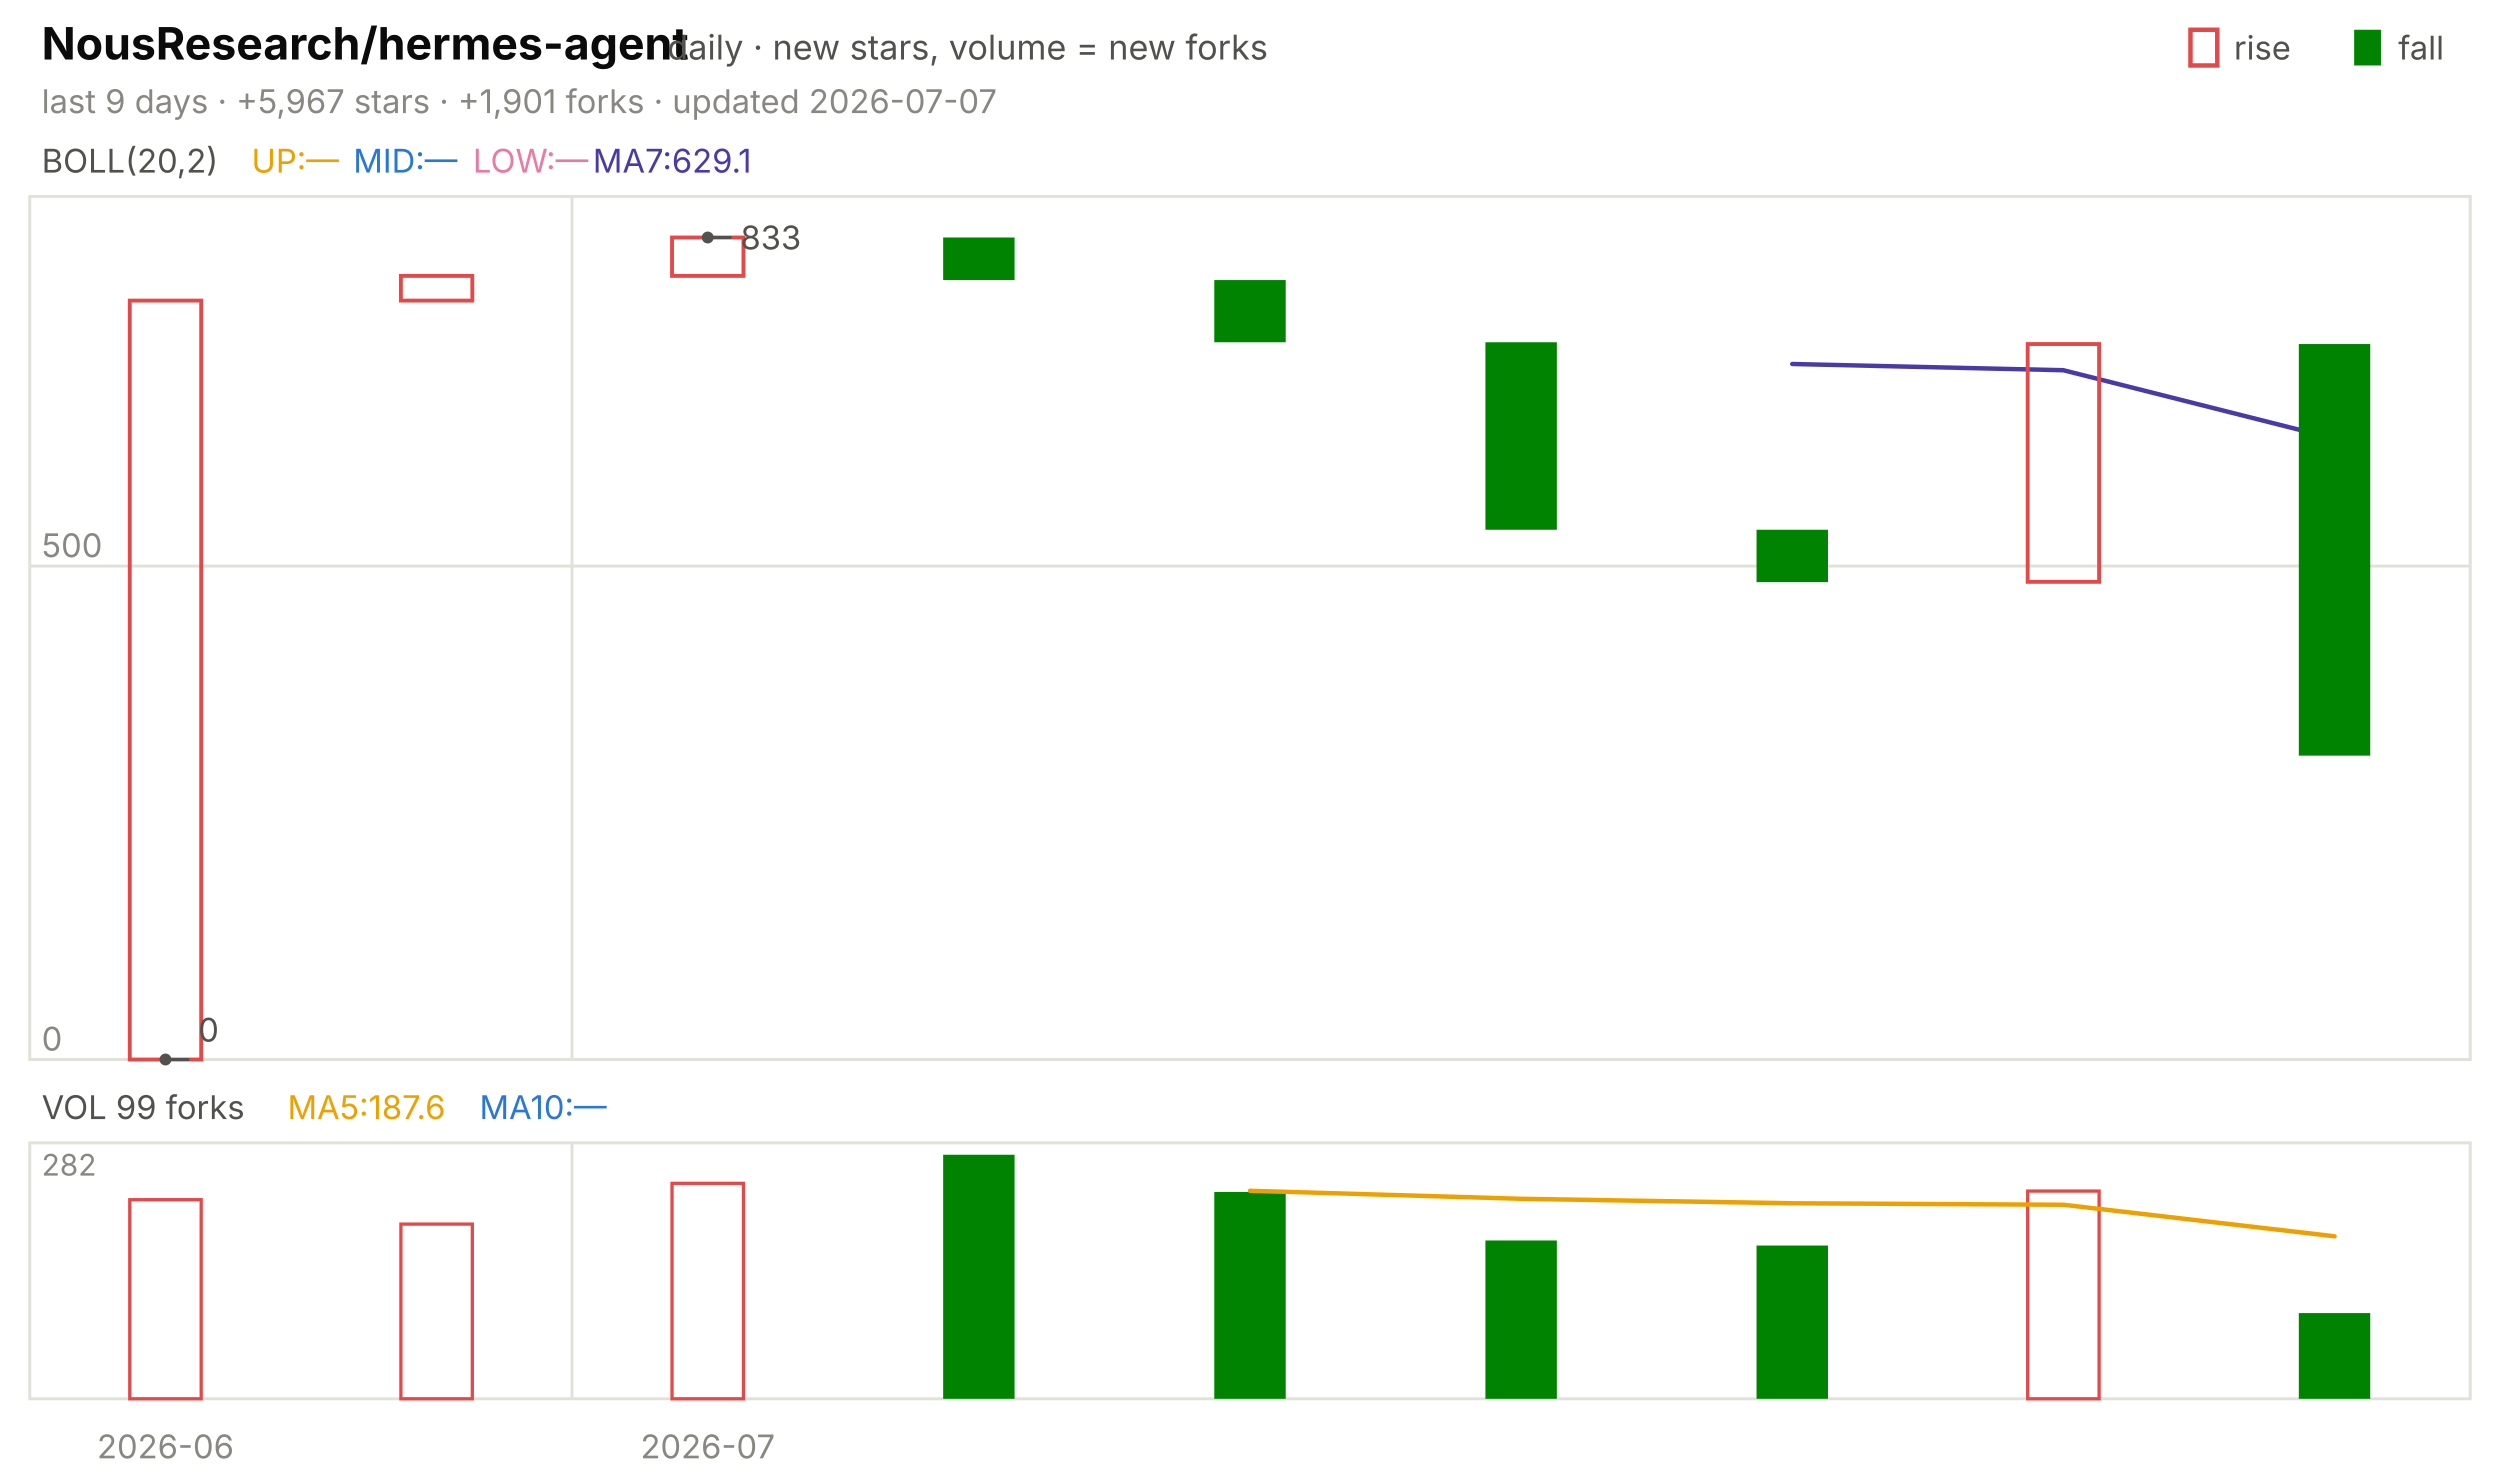
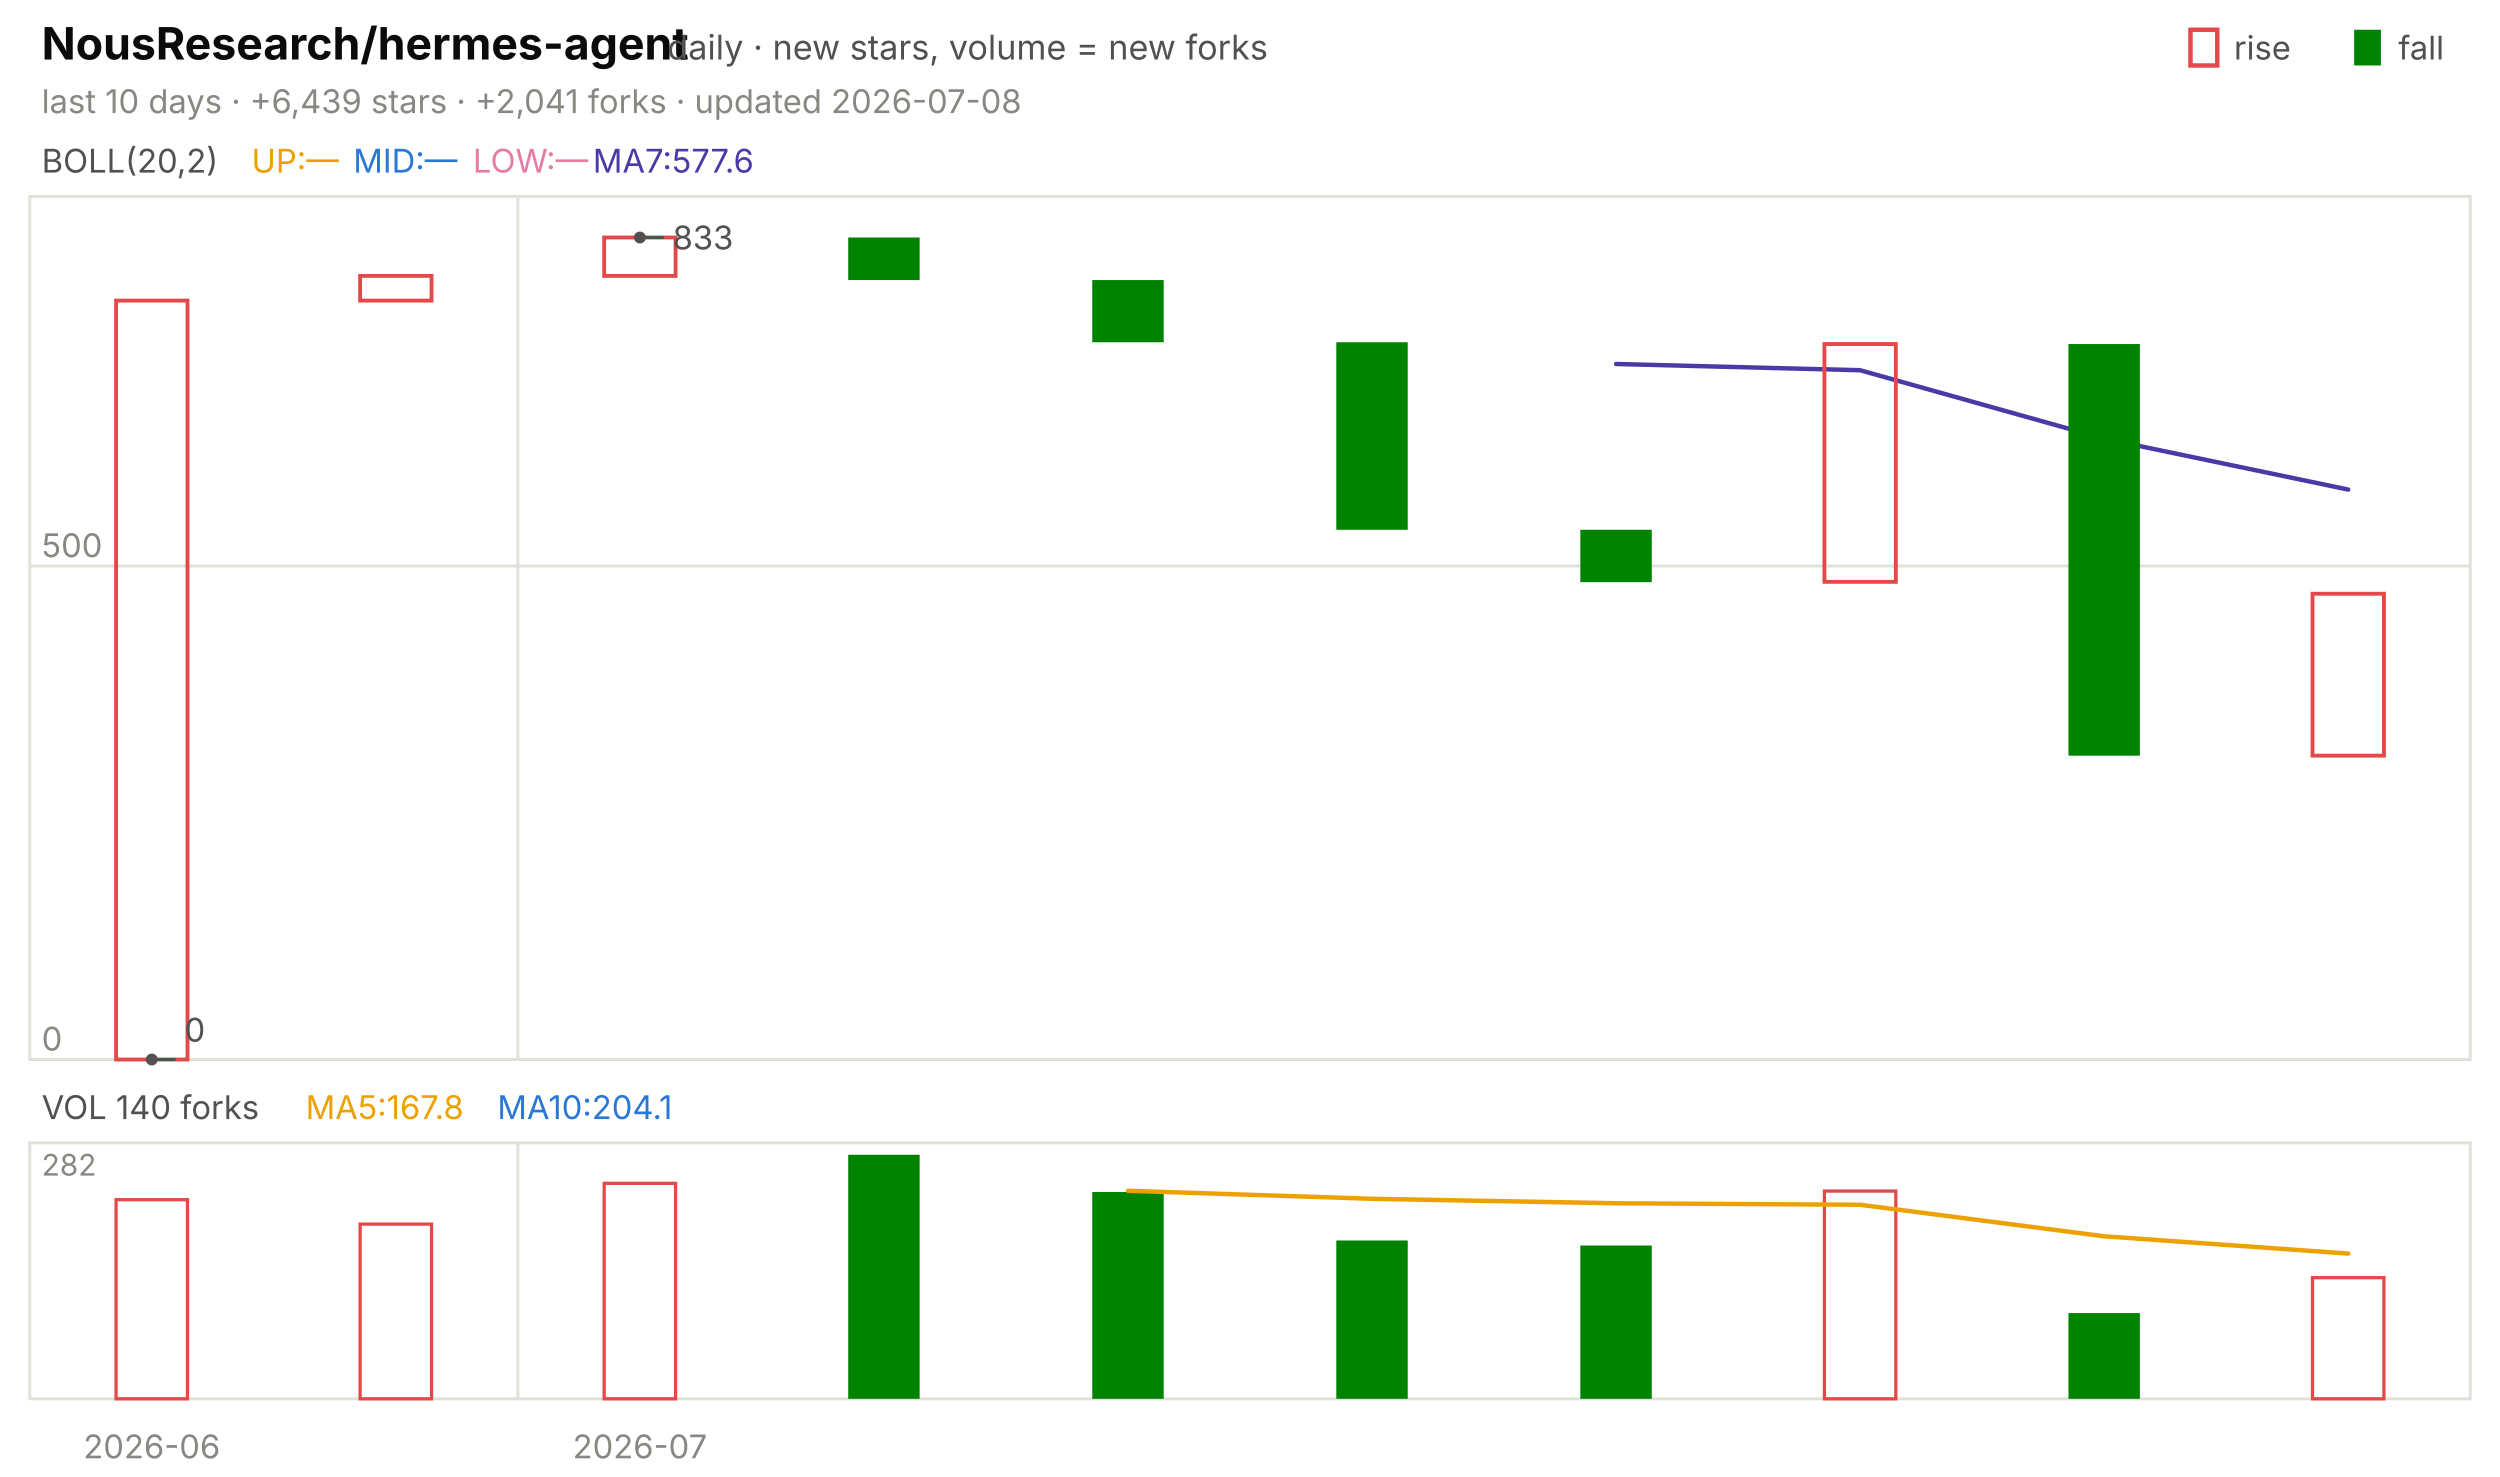
<svg xmlns="http://www.w3.org/2000/svg" viewBox="0 0 840 496" width="840" height="496" font-family="-apple-system,'Segoe UI',system-ui,sans-serif" role="img" aria-label="NousResearch/hermes-agent candlestick chart">
  <text x="14.0" y="20.0" font-size="15" fill="#0b0b0b" font-weight="650">NousResearch/hermes-agent</text>
  <text x="224.2" y="20.0" font-size="11.5" fill="#52514e">daily · new stars, volume = new forks</text>
  <text x="805.8" y="20.0" font-size="11.0" fill="#52514e">fall</text>
  <rect x="791" y="10" width="9" height="12" fill="#008300" />
  <text x="750.6" y="20.0" font-size="11.0" fill="#52514e">rise</text>
  <rect x="736" y="10" width="9" height="12" fill="none" stroke="#e34948" stroke-width="1.5" />
-   <text x="14.0" y="38.0" font-size="11.0" fill="#898781">last 9 days · +5,967 stars · +1,901 forks · updated 2026-07-07</text>
+   <text x="14.0" y="38.0" font-size="11.0" fill="#898781">last 10 days · +6,439 stars · +2,041 forks · updated 2026-07-08</text>
  <rect x="10" y="66" width="820" height="290" fill="none" stroke="#e1e0d9" />
  <rect x="10" y="384" width="820" height="86" fill="none" stroke="#e1e0d9" />
-   <text x="55.6" y="490.0" font-size="11.0" fill="#898781" text-anchor="middle">2026-06</text>
-   <line x1="192.2" y1="66.0" x2="192.2" y2="356.0" stroke="#e1e0d9" stroke-width="1.0" />
-   <line x1="192.2" y1="384.0" x2="192.2" y2="470.0" stroke="#e1e0d9" stroke-width="1.0" />
-   <text x="237.8" y="490.0" font-size="11.0" fill="#898781" text-anchor="middle">2026-07</text>
+   <text x="51.0" y="490.0" font-size="11.0" fill="#898781" text-anchor="middle">2026-06</text>
+   <line x1="174.0" y1="66.0" x2="174.0" y2="356.0" stroke="#e1e0d9" stroke-width="1.0" />
+   <line x1="174.0" y1="384.0" x2="174.0" y2="470.0" stroke="#e1e0d9" stroke-width="1.0" />
+   <text x="215.0" y="490.0" font-size="11.0" fill="#898781" text-anchor="middle">2026-07</text>
  <text x="14.0" y="58.0" font-size="11.0" fill="#52514e">BOLL(20,2)</text>
  <text x="84.5" y="58.0" font-size="11.0" fill="#eda100">UP:—</text>
  <text x="118.7" y="58.0" font-size="11.0" fill="#2a78d6">MID:—</text>
  <text x="158.9" y="58.0" font-size="11.0" fill="#e87ba4">LOW:—</text>
-   <text x="199.2" y="58.0" font-size="11.0" fill="#4a3aa7">MA7:629.1</text>
+   <text x="199.2" y="58.0" font-size="11.0" fill="#4a3aa7">MA7:577.6</text>
  <line x1="10.0" y1="356.0" x2="830.0" y2="356.0" stroke="#e1e0d9" stroke-width="1.0" />
  <text x="14.0" y="353.0" font-size="11.0" fill="#898781">0</text>
  <line x1="10.0" y1="190.2" x2="830.0" y2="190.2" stroke="#e1e0d9" stroke-width="1.0" />
  <text x="14.0" y="187.2" font-size="11.0" fill="#898781">500</text>
-   <polyline points="602.2,122.3 693.3,124.4 784.4,147.4" fill="none" stroke="#4a3aa7" stroke-width="1.5" stroke-linejoin="round" stroke-linecap="round" />
-   <rect x="43.6" y="101.0" width="24.0" height="255.0" fill="none" stroke="#e34948" stroke-width="1.3" />
-   <rect x="134.7" y="92.7" width="24.0" height="8.3" fill="none" stroke="#e34948" stroke-width="1.3" />
-   <rect x="225.8" y="79.8" width="24.0" height="12.9" fill="none" stroke="#e34948" stroke-width="1.3" />
-   <rect x="316.9" y="79.8" width="24.0" height="14.3" fill="#008300" />
-   <rect x="408.0" y="94.1" width="24.0" height="20.9" fill="#008300" />
-   <rect x="499.1" y="115.0" width="24.0" height="63.0" fill="#008300" />
-   <rect x="590.2" y="178.0" width="24.0" height="17.6" fill="#008300" />
-   <rect x="681.3" y="115.6" width="24.0" height="79.9" fill="none" stroke="#e34948" stroke-width="1.3" />
-   <rect x="772.4" y="115.6" width="24.0" height="138.3" fill="#008300" />
-   <circle cx="237.8" cy="79.8" r="2" fill="#52514e" />
-   <line x1="237.8" y1="79.8" x2="245.8" y2="79.8" stroke="#52514e" stroke-width="1.0" />
-   <text x="248.8" y="83.8" font-size="11.0" fill="#52514e">833</text>
-   <circle cx="55.6" cy="356.0" r="2" fill="#52514e" />
-   <line x1="55.6" y1="356.0" x2="63.6" y2="356.0" stroke="#52514e" stroke-width="1.0" />
-   <text x="66.6" y="350.0" font-size="11.0" fill="#52514e">0</text>
-   <text x="14.0" y="376.0" font-size="11.0" fill="#52514e">VOL 99 forks</text>
-   <text x="96.6" y="376.0" font-size="11.0" fill="#eda100">MA5:187.6</text>
-   <text x="161.1" y="376.0" font-size="11.0" fill="#2a78d6">MA10:—</text>
+   <polyline points="543.0,122.3 625.0,124.4 707.0,147.4 789.0,164.5" fill="none" stroke="#4a3aa7" stroke-width="1.5" stroke-linejoin="round" stroke-linecap="round" />
+   <rect x="39.0" y="101.0" width="24.0" height="255.0" fill="none" stroke="#e34948" stroke-width="1.3" />
+   <rect x="121.0" y="92.7" width="24.0" height="8.3" fill="none" stroke="#e34948" stroke-width="1.3" />
+   <rect x="203.0" y="79.8" width="24.0" height="12.9" fill="none" stroke="#e34948" stroke-width="1.3" />
+   <rect x="285.0" y="79.8" width="24.0" height="14.3" fill="#008300" />
+   <rect x="367.0" y="94.1" width="24.0" height="20.9" fill="#008300" />
+   <rect x="449.0" y="115.0" width="24.0" height="63.0" fill="#008300" />
+   <rect x="531.0" y="178.0" width="24.0" height="17.6" fill="#008300" />
+   <rect x="613.0" y="115.6" width="24.0" height="79.9" fill="none" stroke="#e34948" stroke-width="1.3" />
+   <rect x="695.0" y="115.6" width="24.0" height="138.3" fill="#008300" />
+   <rect x="777.0" y="199.5" width="24.0" height="54.4" fill="none" stroke="#e34948" stroke-width="1.3" />
+   <circle cx="215.0" cy="79.8" r="2" fill="#52514e" />
+   <line x1="215.0" y1="79.8" x2="223.0" y2="79.8" stroke="#52514e" stroke-width="1.0" />
+   <text x="226.0" y="83.8" font-size="11.0" fill="#52514e">833</text>
+   <circle cx="51.0" cy="356.0" r="2" fill="#52514e" />
+   <line x1="51.0" y1="356.0" x2="59.0" y2="356.0" stroke="#52514e" stroke-width="1.0" />
+   <text x="62.0" y="350.0" font-size="11.0" fill="#52514e">0</text>
+   <text x="14.0" y="376.0" font-size="11.0" fill="#52514e">VOL 140 forks</text>
+   <text x="102.7" y="376.0" font-size="11.0" fill="#eda100">MA5:167.8</text>
+   <text x="167.1" y="376.0" font-size="11.0" fill="#2a78d6">MA10:204.1</text>
  <text x="14.0" y="395.0" font-size="10" fill="#898781">282</text>
-   <rect x="43.6" y="403.1" width="24.0" height="66.9" fill="none" stroke="#e34948" stroke-width="1.1" />
-   <rect x="134.7" y="411.3" width="24.0" height="58.7" fill="none" stroke="#e34948" stroke-width="1.1" />
-   <rect x="225.8" y="397.6" width="24.0" height="72.4" fill="none" stroke="#e34948" stroke-width="1.1" />
-   <rect x="316.9" y="388.0" width="24.0" height="82.0" fill="#008300" />
-   <rect x="408.0" y="400.5" width="24.0" height="69.5" fill="#008300" />
-   <rect x="499.1" y="416.8" width="24.0" height="53.2" fill="#008300" />
-   <rect x="590.2" y="418.5" width="24.0" height="51.5" fill="#008300" />
-   <rect x="681.3" y="400.2" width="24.0" height="69.8" fill="none" stroke="#e34948" stroke-width="1.1" />
-   <rect x="772.4" y="441.2" width="24.0" height="28.8" fill="#008300" />
-   <polyline points="420.0,400.1 511.1,402.8 602.2,404.3 693.3,404.8 784.4,415.4" fill="none" stroke="#eda100" stroke-width="1.5" stroke-linejoin="round" stroke-linecap="round" />
+   <rect x="39.0" y="403.1" width="24.0" height="66.9" fill="none" stroke="#e34948" stroke-width="1.1" />
+   <rect x="121.0" y="411.3" width="24.0" height="58.7" fill="none" stroke="#e34948" stroke-width="1.1" />
+   <rect x="203.0" y="397.6" width="24.0" height="72.4" fill="none" stroke="#e34948" stroke-width="1.1" />
+   <rect x="285.0" y="388.0" width="24.0" height="82.0" fill="#008300" />
+   <rect x="367.0" y="400.5" width="24.0" height="69.5" fill="#008300" />
+   <rect x="449.0" y="416.8" width="24.0" height="53.2" fill="#008300" />
+   <rect x="531.0" y="418.5" width="24.0" height="51.5" fill="#008300" />
+   <rect x="613.0" y="400.2" width="24.0" height="69.8" fill="none" stroke="#e34948" stroke-width="1.1" />
+   <rect x="695.0" y="441.2" width="24.0" height="28.8" fill="#008300" />
+   <rect x="777.0" y="429.3" width="24.0" height="40.7" fill="none" stroke="#e34948" stroke-width="1.1" />
+   <polyline points="379.0,400.1 461.0,402.8 543.0,404.3 625.0,404.8 707.0,415.4 789.0,421.2" fill="none" stroke="#eda100" stroke-width="1.5" stroke-linejoin="round" stroke-linecap="round" />
</svg>
